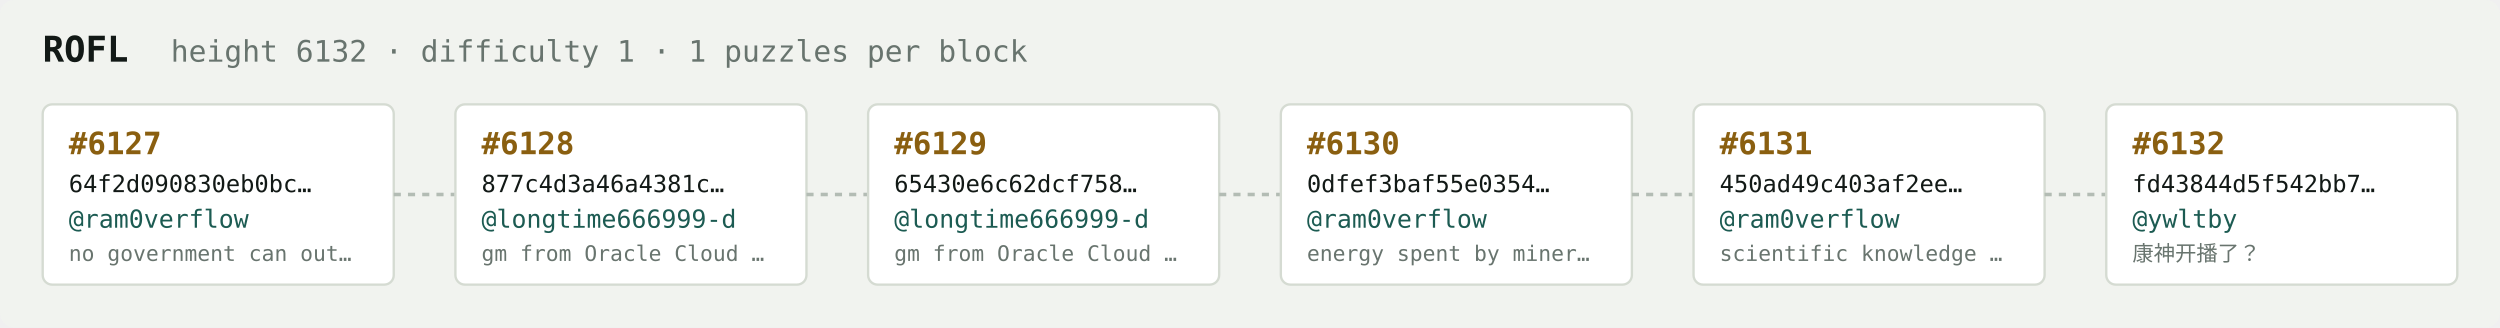
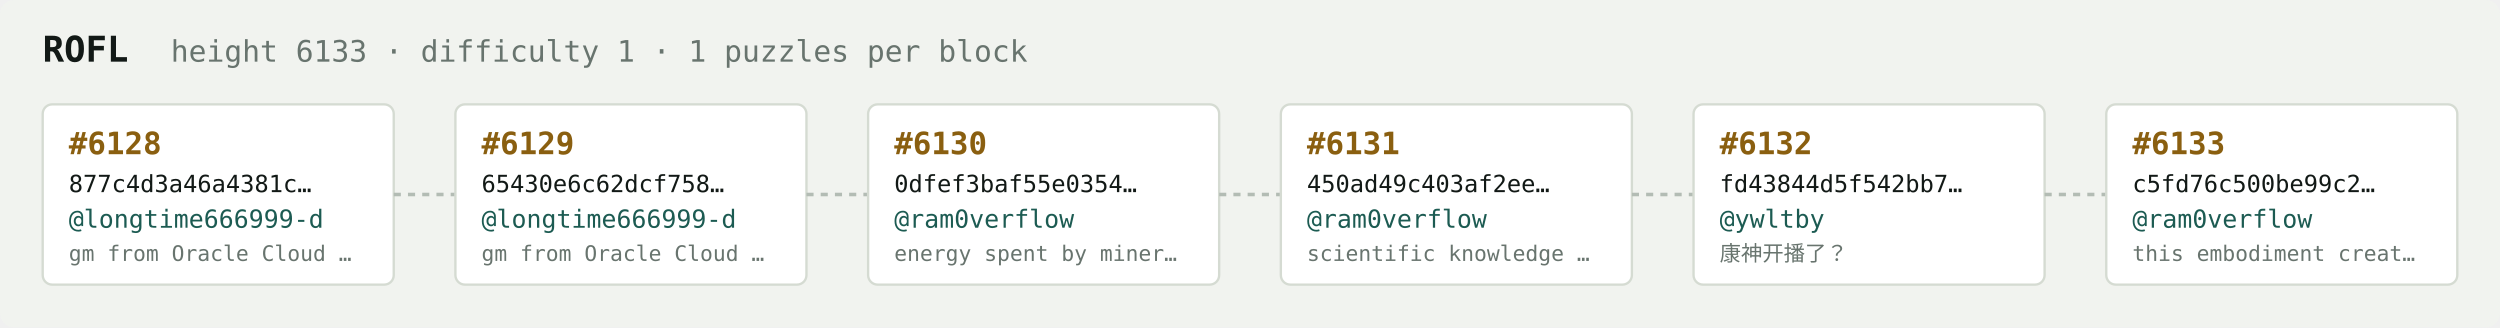
<svg xmlns="http://www.w3.org/2000/svg" width="1054" height="138" viewBox="0 0 1054 138" font-family="ui-monospace,SFMono-Regular,Menlo,monospace">
  <rect fill="#f1f3ef" width="1054" height="138" rx="6" />
  <text x="18" y="26" fill="#121916" font-size="15" font-weight="700">ROFL</text>
-   <text x="72" y="26" fill="#68746e" font-size="12.5">height 6132 · difficulty 1 · 1 puzzles per block</text>
+   <text x="72" y="26" fill="#68746e" font-size="12.5">height 6133 · difficulty 1 · 1 puzzles per block</text>
  <rect x="18" y="44" width="148" height="76" rx="4" fill="#ffffff" stroke="#d5dbd2" stroke-width="1" />
-   <text x="29" y="65" fill="#8a5f10" font-size="13" font-weight="700">#6127</text>
-   <text x="29" y="81" fill="#121916" font-size="10">64f2d090830eb0bc…</text>
-   <text x="29" y="96" fill="#1c5b52" font-size="10.5">@ram0verflow</text>
-   <text x="29" y="110" fill="#68746e" font-size="9">no government can out…</text>
+   <text x="29" y="65" fill="#8a5f10" font-size="13" font-weight="700">#6128</text>
+   <text x="29" y="81" fill="#121916" font-size="10">877c4d3a46a4381c…</text>
+   <text x="29" y="96" fill="#1c5b52" font-size="10.5">@longtime666999-d</text>
+   <text x="29" y="110" fill="#68746e" font-size="9">gm from Oracle Cloud …</text>
  <line x1="166" y1="82.0" x2="192" y2="82.0" stroke="#b3bcb4" stroke-width="1.5" stroke-dasharray="3 3" />
  <rect x="192" y="44" width="148" height="76" rx="4" fill="#ffffff" stroke="#d5dbd2" stroke-width="1" />
-   <text x="203" y="65" fill="#8a5f10" font-size="13" font-weight="700">#6128</text>
-   <text x="203" y="81" fill="#121916" font-size="10">877c4d3a46a4381c…</text>
+   <text x="203" y="65" fill="#8a5f10" font-size="13" font-weight="700">#6129</text>
+   <text x="203" y="81" fill="#121916" font-size="10">65430e6c62dcf758…</text>
  <text x="203" y="96" fill="#1c5b52" font-size="10.5">@longtime666999-d</text>
  <text x="203" y="110" fill="#68746e" font-size="9">gm from Oracle Cloud …</text>
  <line x1="340" y1="82.0" x2="366" y2="82.0" stroke="#b3bcb4" stroke-width="1.5" stroke-dasharray="3 3" />
  <rect x="366" y="44" width="148" height="76" rx="4" fill="#ffffff" stroke="#d5dbd2" stroke-width="1" />
-   <text x="377" y="65" fill="#8a5f10" font-size="13" font-weight="700">#6129</text>
-   <text x="377" y="81" fill="#121916" font-size="10">65430e6c62dcf758…</text>
-   <text x="377" y="96" fill="#1c5b52" font-size="10.5">@longtime666999-d</text>
-   <text x="377" y="110" fill="#68746e" font-size="9">gm from Oracle Cloud …</text>
+   <text x="377" y="65" fill="#8a5f10" font-size="13" font-weight="700">#6130</text>
+   <text x="377" y="81" fill="#121916" font-size="10">0dfef3baf55e0354…</text>
+   <text x="377" y="96" fill="#1c5b52" font-size="10.5">@ram0verflow</text>
+   <text x="377" y="110" fill="#68746e" font-size="9">energy spent by miner…</text>
  <line x1="514" y1="82.0" x2="540" y2="82.0" stroke="#b3bcb4" stroke-width="1.5" stroke-dasharray="3 3" />
  <rect x="540" y="44" width="148" height="76" rx="4" fill="#ffffff" stroke="#d5dbd2" stroke-width="1" />
-   <text x="551" y="65" fill="#8a5f10" font-size="13" font-weight="700">#6130</text>
-   <text x="551" y="81" fill="#121916" font-size="10">0dfef3baf55e0354…</text>
+   <text x="551" y="65" fill="#8a5f10" font-size="13" font-weight="700">#6131</text>
+   <text x="551" y="81" fill="#121916" font-size="10">450ad49c403af2ee…</text>
  <text x="551" y="96" fill="#1c5b52" font-size="10.5">@ram0verflow</text>
-   <text x="551" y="110" fill="#68746e" font-size="9">energy spent by miner…</text>
+   <text x="551" y="110" fill="#68746e" font-size="9">scientific knowledge …</text>
  <line x1="688" y1="82.0" x2="714" y2="82.0" stroke="#b3bcb4" stroke-width="1.5" stroke-dasharray="3 3" />
  <rect x="714" y="44" width="148" height="76" rx="4" fill="#ffffff" stroke="#d5dbd2" stroke-width="1" />
-   <text x="725" y="65" fill="#8a5f10" font-size="13" font-weight="700">#6131</text>
-   <text x="725" y="81" fill="#121916" font-size="10">450ad49c403af2ee…</text>
-   <text x="725" y="96" fill="#1c5b52" font-size="10.5">@ram0verflow</text>
-   <text x="725" y="110" fill="#68746e" font-size="9">scientific knowledge …</text>
+   <text x="725" y="65" fill="#8a5f10" font-size="13" font-weight="700">#6132</text>
+   <text x="725" y="81" fill="#121916" font-size="10">fd43844d5f542bb7…</text>
+   <text x="725" y="96" fill="#1c5b52" font-size="10.5">@ywltby</text>
+   <text x="725" y="110" fill="#68746e" font-size="9">康神开播了？</text>
  <line x1="862" y1="82.0" x2="888" y2="82.0" stroke="#b3bcb4" stroke-width="1.5" stroke-dasharray="3 3" />
  <rect x="888" y="44" width="148" height="76" rx="4" fill="#ffffff" stroke="#d5dbd2" stroke-width="1" />
-   <text x="899" y="65" fill="#8a5f10" font-size="13" font-weight="700">#6132</text>
-   <text x="899" y="81" fill="#121916" font-size="10">fd43844d5f542bb7…</text>
-   <text x="899" y="96" fill="#1c5b52" font-size="10.5">@ywltby</text>
-   <text x="899" y="110" fill="#68746e" font-size="9">康神开播了？</text>
+   <text x="899" y="65" fill="#8a5f10" font-size="13" font-weight="700">#6133</text>
+   <text x="899" y="81" fill="#121916" font-size="10">c5fd76c500be99c2…</text>
+   <text x="899" y="96" fill="#1c5b52" font-size="10.5">@ram0verflow</text>
+   <text x="899" y="110" fill="#68746e" font-size="9">this embodiment creat…</text>
</svg>
